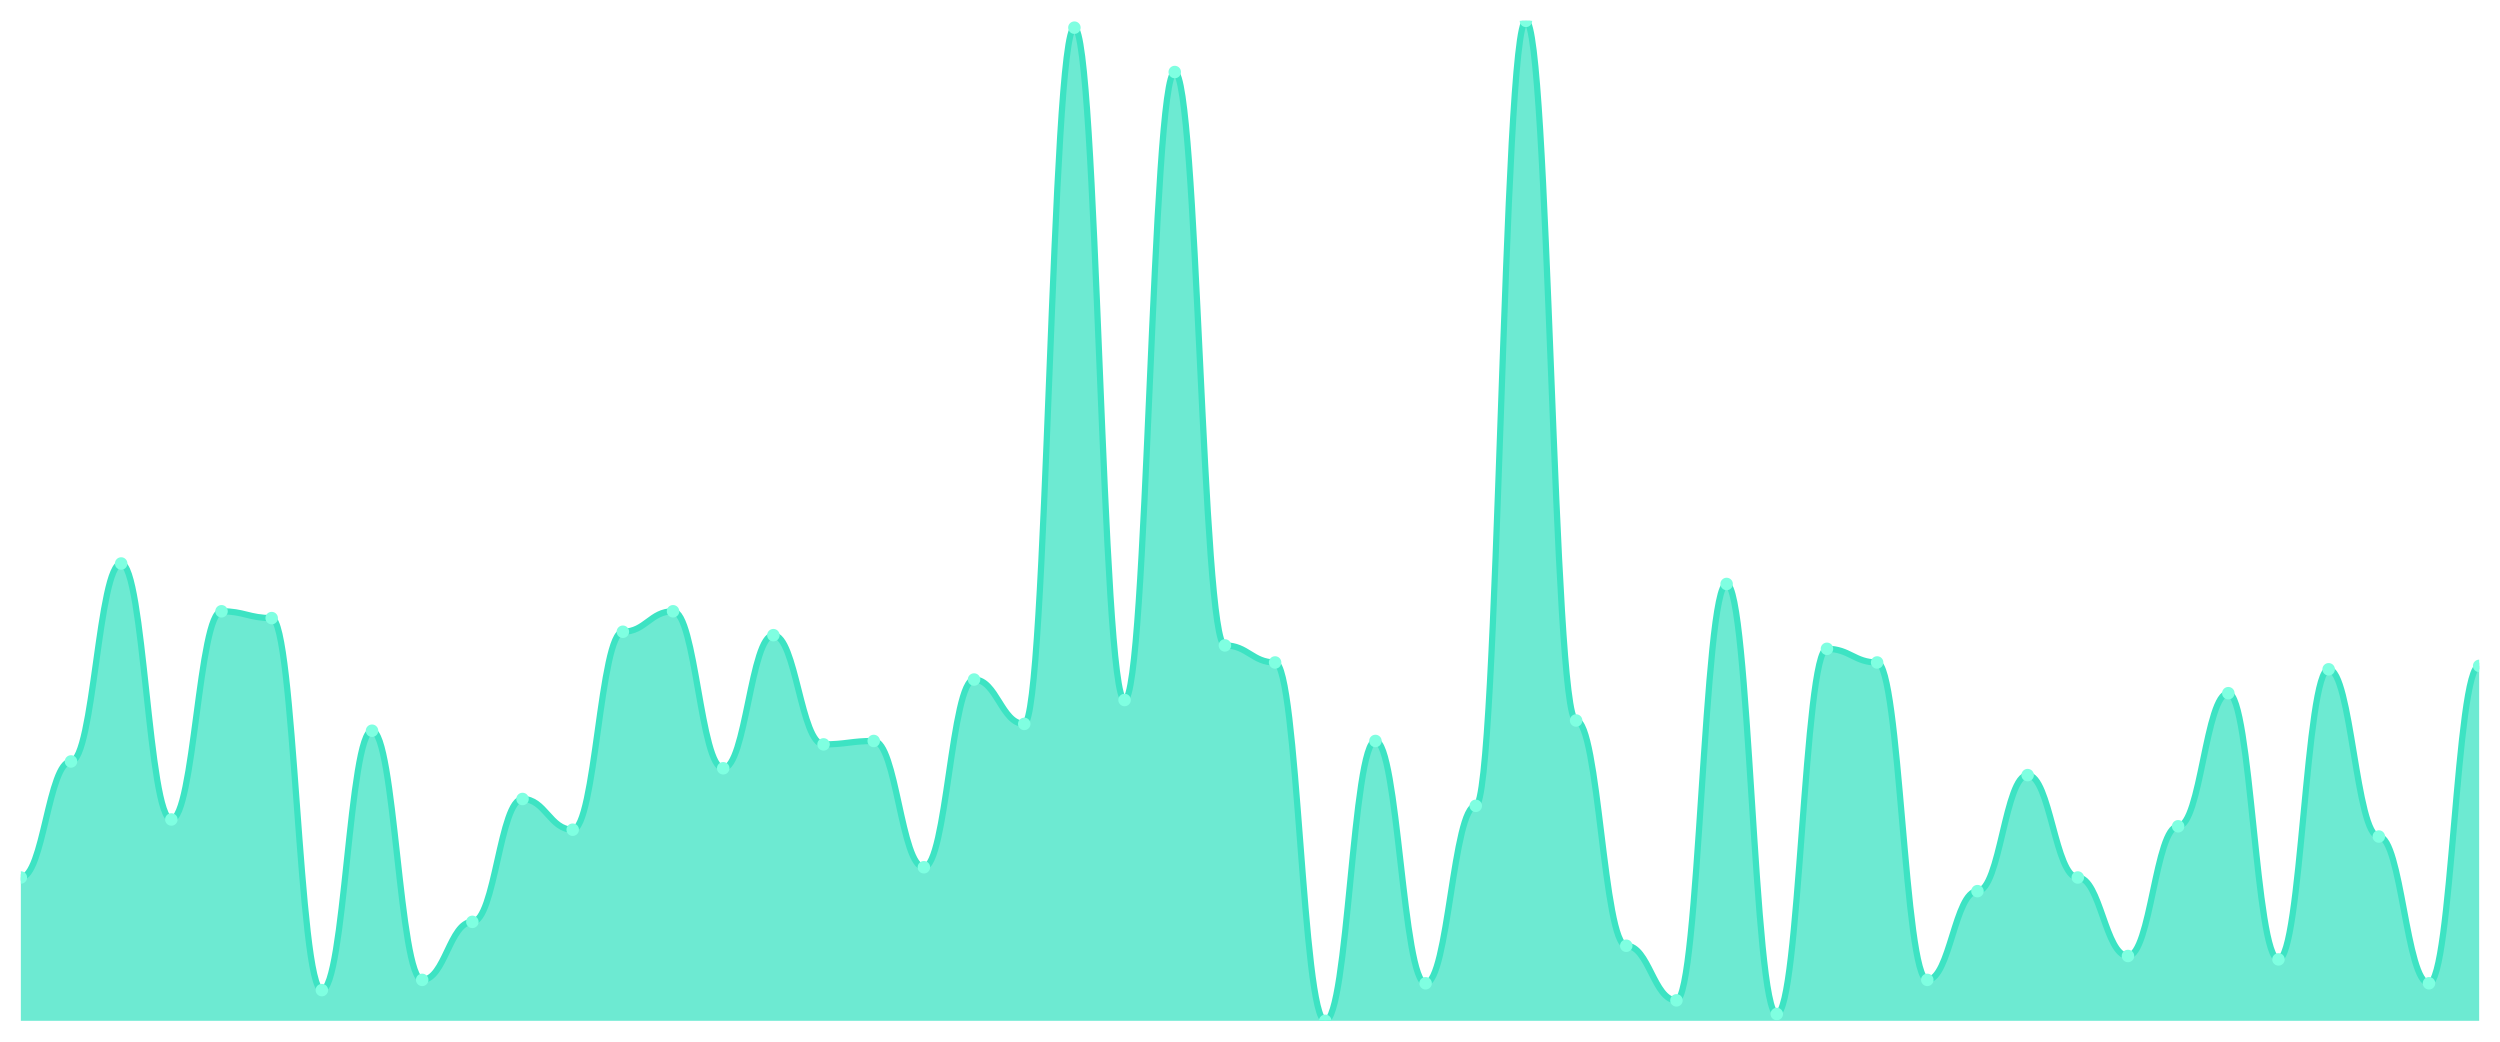
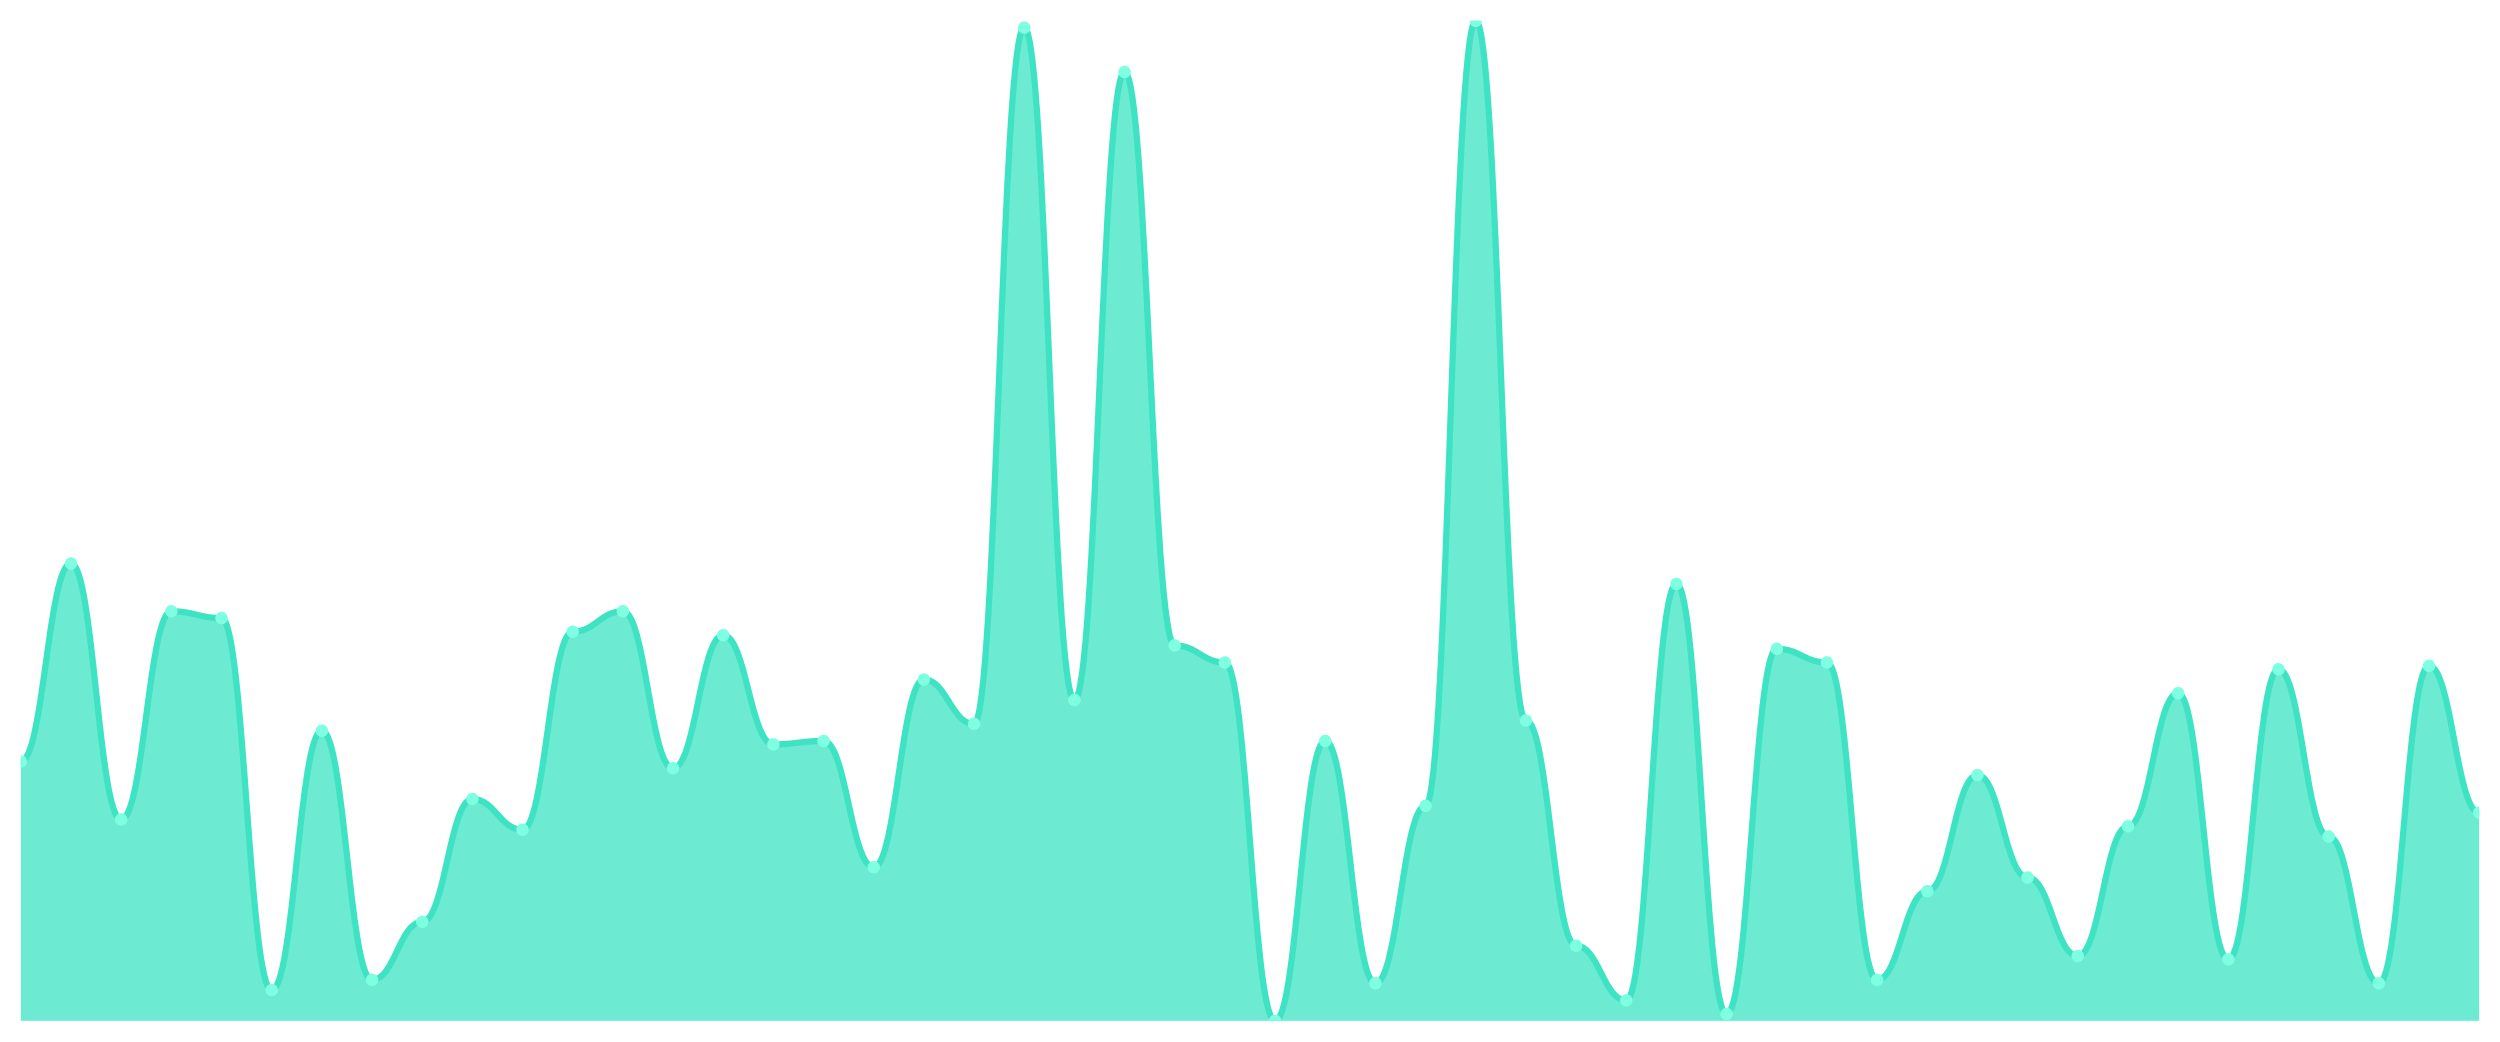
<svg xmlns="http://www.w3.org/2000/svg" viewBox="0 0 1200 500" width="1200" height="500">
  <defs>
    <clipPath id="c">
      <rect x="10" y="10" width="1180" height="480" />
    </clipPath>
  </defs>
  <rect width="1200" height="500" fill="none" />
  <g clip-path="url(#c)">
-     <path d="M 10,490 L 10,421.195 C 20.837,421.195 23.245,365.495 34.082,365.495 C 44.918,365.495 47.327,270.478 58.163,270.478 C 69,270.478 71.408,393.345 82.245,393.345 C 93.082,393.345 95.49,293.413 106.327,293.413 C 117.163,293.413 119.571,296.689 130.408,296.689 C 141.245,296.689 143.653,475.256 154.49,475.256 C 165.327,475.256 167.735,350.751 178.571,350.751 C 189.408,350.751 191.816,470.341 202.653,470.341 C 213.49,470.341 215.898,442.491 226.735,442.491 C 237.571,442.491 239.98,383.515 250.816,383.515 C 261.653,383.515 264.061,398.259 274.898,398.259 C 285.735,398.259 288.143,303.242 298.98,303.242 C 309.816,303.242 312.224,293.413 323.061,293.413 C 333.898,293.413 336.306,368.771 347.143,368.771 C 357.98,368.771 360.388,304.881 371.224,304.881 C 382.061,304.881 384.469,357.304 395.306,357.304 C 406.143,357.304 408.551,355.666 419.388,355.666 C 430.224,355.666 432.633,416.28 443.469,416.28 C 454.306,416.28 456.714,326.177 467.551,326.177 C 478.388,326.177 480.796,347.474 491.633,347.474 C 502.469,347.474 504.878,13.276 515.714,13.276 C 526.551,13.276 528.959,336.007 539.796,336.007 C 550.633,336.007 553.041,34.573 563.878,34.573 C 574.714,34.573 577.122,309.795 587.959,309.795 C 598.796,309.795 601.204,317.986 612.041,317.986 C 622.878,317.986 625.286,490 636.122,490 C 646.959,490 649.367,355.666 660.204,355.666 C 671.041,355.666 673.449,471.98 684.286,471.98 C 695.122,471.98 697.531,386.792 708.367,386.792 C 719.204,386.792 721.612,10 732.449,10 C 743.286,10 745.694,345.836 756.531,345.836 C 767.367,345.836 769.776,453.959 780.612,453.959 C 791.449,453.959 793.857,480.171 804.694,480.171 C 815.531,480.171 817.939,280.307 828.776,280.307 C 839.612,280.307 842.02,486.724 852.857,486.724 C 863.694,486.724 866.102,311.433 876.939,311.433 C 887.776,311.433 890.184,317.986 901.02,317.986 C 911.857,317.986 914.265,470.341 925.102,470.341 C 935.939,470.341 938.347,427.747 949.184,427.747 C 960.02,427.747 962.429,372.048 973.265,372.048 C 984.102,372.048 986.51,421.195 997.347,421.195 C 1008.184,421.195 1010.592,458.874 1021.429,458.874 C 1032.265,458.874 1034.673,396.621 1045.51,396.621 C 1056.347,396.621 1058.755,332.73 1069.592,332.73 C 1080.429,332.73 1082.837,460.512 1093.673,460.512 C 1104.51,460.512 1106.918,321.263 1117.755,321.263 C 1128.592,321.263 1131,401.536 1141.837,401.536 C 1152.673,401.536 1155.082,471.98 1165.918,471.98 C 1176.755,471.98 1179.163,319.625 1190,319.625 L 1190,490 Z" fill="rgba(61,227,195,0.75)" />
-     <path d="M 10,421.195 C 20.837,421.195 23.245,365.495 34.082,365.495 C 44.918,365.495 47.327,270.478 58.163,270.478 C 69,270.478 71.408,393.345 82.245,393.345 C 93.082,393.345 95.49,293.413 106.327,293.413 C 117.163,293.413 119.571,296.689 130.408,296.689 C 141.245,296.689 143.653,475.256 154.49,475.256 C 165.327,475.256 167.735,350.751 178.571,350.751 C 189.408,350.751 191.816,470.341 202.653,470.341 C 213.49,470.341 215.898,442.491 226.735,442.491 C 237.571,442.491 239.98,383.515 250.816,383.515 C 261.653,383.515 264.061,398.259 274.898,398.259 C 285.735,398.259 288.143,303.242 298.98,303.242 C 309.816,303.242 312.224,293.413 323.061,293.413 C 333.898,293.413 336.306,368.771 347.143,368.771 C 357.98,368.771 360.388,304.881 371.224,304.881 C 382.061,304.881 384.469,357.304 395.306,357.304 C 406.143,357.304 408.551,355.666 419.388,355.666 C 430.224,355.666 432.633,416.28 443.469,416.28 C 454.306,416.28 456.714,326.177 467.551,326.177 C 478.388,326.177 480.796,347.474 491.633,347.474 C 502.469,347.474 504.878,13.276 515.714,13.276 C 526.551,13.276 528.959,336.007 539.796,336.007 C 550.633,336.007 553.041,34.573 563.878,34.573 C 574.714,34.573 577.122,309.795 587.959,309.795 C 598.796,309.795 601.204,317.986 612.041,317.986 C 622.878,317.986 625.286,490 636.122,490 C 646.959,490 649.367,355.666 660.204,355.666 C 671.041,355.666 673.449,471.98 684.286,471.98 C 695.122,471.98 697.531,386.792 708.367,386.792 C 719.204,386.792 721.612,10 732.449,10 C 743.286,10 745.694,345.836 756.531,345.836 C 767.367,345.836 769.776,453.959 780.612,453.959 C 791.449,453.959 793.857,480.171 804.694,480.171 C 815.531,480.171 817.939,280.307 828.776,280.307 C 839.612,280.307 842.02,486.724 852.857,486.724 C 863.694,486.724 866.102,311.433 876.939,311.433 C 887.776,311.433 890.184,317.986 901.02,317.986 C 911.857,317.986 914.265,470.341 925.102,470.341 C 935.939,470.341 938.347,427.747 949.184,427.747 C 960.02,427.747 962.429,372.048 973.265,372.048 C 984.102,372.048 986.51,421.195 997.347,421.195 C 1008.184,421.195 1010.592,458.874 1021.429,458.874 C 1032.265,458.874 1034.673,396.621 1045.51,396.621 C 1056.347,396.621 1058.755,332.73 1069.592,332.73 C 1080.429,332.73 1082.837,460.512 1093.673,460.512 C 1104.51,460.512 1106.918,321.263 1117.755,321.263 C 1128.592,321.263 1131,401.536 1141.837,401.536 C 1152.673,401.536 1155.082,471.98 1165.918,471.98 C 1176.755,471.98 1179.163,319.625 1190,319.625" fill="none" stroke="#3de3c3" stroke-width="3" stroke-linecap="round" stroke-linejoin="round" />
-     <circle cx="10" cy="421.195" r="3" fill="#7fffe1" />
-     <circle cx="34.082" cy="365.495" r="3" fill="#7fffe1" />
-     <circle cx="58.163" cy="270.478" r="3" fill="#7fffe1" />
-     <circle cx="82.245" cy="393.345" r="3" fill="#7fffe1" />
-     <circle cx="106.327" cy="293.413" r="3" fill="#7fffe1" />
-     <circle cx="130.408" cy="296.689" r="3" fill="#7fffe1" />
-     <circle cx="154.49" cy="475.256" r="3" fill="#7fffe1" />
-     <circle cx="178.571" cy="350.751" r="3" fill="#7fffe1" />
-     <circle cx="202.653" cy="470.341" r="3" fill="#7fffe1" />
-     <circle cx="226.735" cy="442.491" r="3" fill="#7fffe1" />
-     <circle cx="250.816" cy="383.515" r="3" fill="#7fffe1" />
-     <circle cx="274.898" cy="398.259" r="3" fill="#7fffe1" />
-     <circle cx="298.98" cy="303.242" r="3" fill="#7fffe1" />
-     <circle cx="323.061" cy="293.413" r="3" fill="#7fffe1" />
-     <circle cx="347.143" cy="368.771" r="3" fill="#7fffe1" />
-     <circle cx="371.224" cy="304.881" r="3" fill="#7fffe1" />
-     <circle cx="395.306" cy="357.304" r="3" fill="#7fffe1" />
-     <circle cx="419.388" cy="355.666" r="3" fill="#7fffe1" />
-     <circle cx="443.469" cy="416.28" r="3" fill="#7fffe1" />
-     <circle cx="467.551" cy="326.177" r="3" fill="#7fffe1" />
-     <circle cx="491.633" cy="347.474" r="3" fill="#7fffe1" />
-     <circle cx="515.714" cy="13.276" r="3" fill="#7fffe1" />
-     <circle cx="539.796" cy="336.007" r="3" fill="#7fffe1" />
-     <circle cx="563.878" cy="34.573" r="3" fill="#7fffe1" />
-     <circle cx="587.959" cy="309.795" r="3" fill="#7fffe1" />
-     <circle cx="612.041" cy="317.986" r="3" fill="#7fffe1" />
-     <circle cx="636.122" cy="490" r="3" fill="#7fffe1" />
-     <circle cx="660.204" cy="355.666" r="3" fill="#7fffe1" />
-     <circle cx="684.286" cy="471.98" r="3" fill="#7fffe1" />
-     <circle cx="708.367" cy="386.792" r="3" fill="#7fffe1" />
-     <circle cx="732.449" cy="10" r="3" fill="#7fffe1" />
-     <circle cx="756.531" cy="345.836" r="3" fill="#7fffe1" />
-     <circle cx="780.612" cy="453.959" r="3" fill="#7fffe1" />
-     <circle cx="804.694" cy="480.171" r="3" fill="#7fffe1" />
-     <circle cx="828.776" cy="280.307" r="3" fill="#7fffe1" />
-     <circle cx="852.857" cy="486.724" r="3" fill="#7fffe1" />
-     <circle cx="876.939" cy="311.433" r="3" fill="#7fffe1" />
-     <circle cx="901.02" cy="317.986" r="3" fill="#7fffe1" />
-     <circle cx="925.102" cy="470.341" r="3" fill="#7fffe1" />
-     <circle cx="949.184" cy="427.747" r="3" fill="#7fffe1" />
-     <circle cx="973.265" cy="372.048" r="3" fill="#7fffe1" />
-     <circle cx="997.347" cy="421.195" r="3" fill="#7fffe1" />
-     <circle cx="1021.429" cy="458.874" r="3" fill="#7fffe1" />
-     <circle cx="1045.51" cy="396.621" r="3" fill="#7fffe1" />
-     <circle cx="1069.592" cy="332.73" r="3" fill="#7fffe1" />
-     <circle cx="1093.673" cy="460.512" r="3" fill="#7fffe1" />
-     <circle cx="1117.755" cy="321.263" r="3" fill="#7fffe1" />
-     <circle cx="1141.837" cy="401.536" r="3" fill="#7fffe1" />
-     <circle cx="1165.918" cy="471.98" r="3" fill="#7fffe1" />
-     <circle cx="1190" cy="319.625" r="3" fill="#7fffe1" />
+     <path d="M 10,490 L 10,365.495 C 20.837,365.495 23.245,270.478 34.082,270.478 C 44.918,270.478 47.327,393.345 58.163,393.345 C 69,393.345 71.408,293.413 82.245,293.413 C 93.082,293.413 95.49,296.689 106.327,296.689 C 117.163,296.689 119.571,475.256 130.408,475.256 C 141.245,475.256 143.653,350.751 154.49,350.751 C 165.327,350.751 167.735,470.341 178.571,470.341 C 189.408,470.341 191.816,442.491 202.653,442.491 C 213.49,442.491 215.898,383.515 226.735,383.515 C 237.571,383.515 239.98,398.259 250.816,398.259 C 261.653,398.259 264.061,303.242 274.898,303.242 C 285.735,303.242 288.143,293.413 298.98,293.413 C 309.816,293.413 312.224,368.771 323.061,368.771 C 333.898,368.771 336.306,304.881 347.143,304.881 C 357.98,304.881 360.388,357.304 371.224,357.304 C 382.061,357.304 384.469,355.666 395.306,355.666 C 406.143,355.666 408.551,416.28 419.388,416.28 C 430.224,416.28 432.633,326.177 443.469,326.177 C 454.306,326.177 456.714,347.474 467.551,347.474 C 478.388,347.474 480.796,13.276 491.633,13.276 C 502.469,13.276 504.878,336.007 515.714,336.007 C 526.551,336.007 528.959,34.573 539.796,34.573 C 550.633,34.573 553.041,309.795 563.878,309.795 C 574.714,309.795 577.122,317.986 587.959,317.986 C 598.796,317.986 601.204,490 612.041,490 C 622.878,490 625.286,355.666 636.122,355.666 C 646.959,355.666 649.367,471.98 660.204,471.98 C 671.041,471.98 673.449,386.792 684.286,386.792 C 695.122,386.792 697.531,10 708.367,10 C 719.204,10 721.612,345.836 732.449,345.836 C 743.286,345.836 745.694,453.959 756.531,453.959 C 767.367,453.959 769.776,480.171 780.612,480.171 C 791.449,480.171 793.857,280.307 804.694,280.307 C 815.531,280.307 817.939,486.724 828.776,486.724 C 839.612,486.724 842.02,311.433 852.857,311.433 C 863.694,311.433 866.102,317.986 876.939,317.986 C 887.776,317.986 890.184,470.341 901.02,470.341 C 911.857,470.341 914.265,427.747 925.102,427.747 C 935.939,427.747 938.347,372.048 949.184,372.048 C 960.02,372.048 962.429,421.195 973.265,421.195 C 984.102,421.195 986.51,458.874 997.347,458.874 C 1008.184,458.874 1010.592,396.621 1021.429,396.621 C 1032.265,396.621 1034.673,332.73 1045.51,332.73 C 1056.347,332.73 1058.755,460.512 1069.592,460.512 C 1080.429,460.512 1082.837,321.263 1093.673,321.263 C 1104.51,321.263 1106.918,401.536 1117.755,401.536 C 1128.592,401.536 1131,471.98 1141.837,471.98 C 1152.673,471.98 1155.082,319.625 1165.918,319.625 C 1176.755,319.625 1179.163,390.068 1190,390.068 L 1190,490 Z" fill="rgba(61,227,195,0.75)" />
+     <path d="M 10,365.495 C 20.837,365.495 23.245,270.478 34.082,270.478 C 44.918,270.478 47.327,393.345 58.163,393.345 C 69,393.345 71.408,293.413 82.245,293.413 C 93.082,293.413 95.49,296.689 106.327,296.689 C 117.163,296.689 119.571,475.256 130.408,475.256 C 141.245,475.256 143.653,350.751 154.49,350.751 C 165.327,350.751 167.735,470.341 178.571,470.341 C 189.408,470.341 191.816,442.491 202.653,442.491 C 213.49,442.491 215.898,383.515 226.735,383.515 C 237.571,383.515 239.98,398.259 250.816,398.259 C 261.653,398.259 264.061,303.242 274.898,303.242 C 285.735,303.242 288.143,293.413 298.98,293.413 C 309.816,293.413 312.224,368.771 323.061,368.771 C 333.898,368.771 336.306,304.881 347.143,304.881 C 357.98,304.881 360.388,357.304 371.224,357.304 C 382.061,357.304 384.469,355.666 395.306,355.666 C 406.143,355.666 408.551,416.28 419.388,416.28 C 430.224,416.28 432.633,326.177 443.469,326.177 C 454.306,326.177 456.714,347.474 467.551,347.474 C 478.388,347.474 480.796,13.276 491.633,13.276 C 502.469,13.276 504.878,336.007 515.714,336.007 C 526.551,336.007 528.959,34.573 539.796,34.573 C 550.633,34.573 553.041,309.795 563.878,309.795 C 574.714,309.795 577.122,317.986 587.959,317.986 C 598.796,317.986 601.204,490 612.041,490 C 622.878,490 625.286,355.666 636.122,355.666 C 646.959,355.666 649.367,471.98 660.204,471.98 C 671.041,471.98 673.449,386.792 684.286,386.792 C 695.122,386.792 697.531,10 708.367,10 C 719.204,10 721.612,345.836 732.449,345.836 C 743.286,345.836 745.694,453.959 756.531,453.959 C 767.367,453.959 769.776,480.171 780.612,480.171 C 791.449,480.171 793.857,280.307 804.694,280.307 C 815.531,280.307 817.939,486.724 828.776,486.724 C 839.612,486.724 842.02,311.433 852.857,311.433 C 863.694,311.433 866.102,317.986 876.939,317.986 C 887.776,317.986 890.184,470.341 901.02,470.341 C 911.857,470.341 914.265,427.747 925.102,427.747 C 935.939,427.747 938.347,372.048 949.184,372.048 C 960.02,372.048 962.429,421.195 973.265,421.195 C 984.102,421.195 986.51,458.874 997.347,458.874 C 1008.184,458.874 1010.592,396.621 1021.429,396.621 C 1032.265,396.621 1034.673,332.73 1045.51,332.73 C 1056.347,332.73 1058.755,460.512 1069.592,460.512 C 1080.429,460.512 1082.837,321.263 1093.673,321.263 C 1104.51,321.263 1106.918,401.536 1117.755,401.536 C 1128.592,401.536 1131,471.98 1141.837,471.98 C 1152.673,471.98 1155.082,319.625 1165.918,319.625 C 1176.755,319.625 1179.163,390.068 1190,390.068" fill="none" stroke="#3de3c3" stroke-width="3" stroke-linecap="round" stroke-linejoin="round" />
+     <circle cx="10" cy="365.495" r="3" fill="#7fffe1" />
+     <circle cx="34.082" cy="270.478" r="3" fill="#7fffe1" />
+     <circle cx="58.163" cy="393.345" r="3" fill="#7fffe1" />
+     <circle cx="82.245" cy="293.413" r="3" fill="#7fffe1" />
+     <circle cx="106.327" cy="296.689" r="3" fill="#7fffe1" />
+     <circle cx="130.408" cy="475.256" r="3" fill="#7fffe1" />
+     <circle cx="154.49" cy="350.751" r="3" fill="#7fffe1" />
+     <circle cx="178.571" cy="470.341" r="3" fill="#7fffe1" />
+     <circle cx="202.653" cy="442.491" r="3" fill="#7fffe1" />
+     <circle cx="226.735" cy="383.515" r="3" fill="#7fffe1" />
+     <circle cx="250.816" cy="398.259" r="3" fill="#7fffe1" />
+     <circle cx="274.898" cy="303.242" r="3" fill="#7fffe1" />
+     <circle cx="298.98" cy="293.413" r="3" fill="#7fffe1" />
+     <circle cx="323.061" cy="368.771" r="3" fill="#7fffe1" />
+     <circle cx="347.143" cy="304.881" r="3" fill="#7fffe1" />
+     <circle cx="371.224" cy="357.304" r="3" fill="#7fffe1" />
+     <circle cx="395.306" cy="355.666" r="3" fill="#7fffe1" />
+     <circle cx="419.388" cy="416.28" r="3" fill="#7fffe1" />
+     <circle cx="443.469" cy="326.177" r="3" fill="#7fffe1" />
+     <circle cx="467.551" cy="347.474" r="3" fill="#7fffe1" />
+     <circle cx="491.633" cy="13.276" r="3" fill="#7fffe1" />
+     <circle cx="515.714" cy="336.007" r="3" fill="#7fffe1" />
+     <circle cx="539.796" cy="34.573" r="3" fill="#7fffe1" />
+     <circle cx="563.878" cy="309.795" r="3" fill="#7fffe1" />
+     <circle cx="587.959" cy="317.986" r="3" fill="#7fffe1" />
+     <circle cx="612.041" cy="490" r="3" fill="#7fffe1" />
+     <circle cx="636.122" cy="355.666" r="3" fill="#7fffe1" />
+     <circle cx="660.204" cy="471.98" r="3" fill="#7fffe1" />
+     <circle cx="684.286" cy="386.792" r="3" fill="#7fffe1" />
+     <circle cx="708.367" cy="10" r="3" fill="#7fffe1" />
+     <circle cx="732.449" cy="345.836" r="3" fill="#7fffe1" />
+     <circle cx="756.531" cy="453.959" r="3" fill="#7fffe1" />
+     <circle cx="780.612" cy="480.171" r="3" fill="#7fffe1" />
+     <circle cx="804.694" cy="280.307" r="3" fill="#7fffe1" />
+     <circle cx="828.776" cy="486.724" r="3" fill="#7fffe1" />
+     <circle cx="852.857" cy="311.433" r="3" fill="#7fffe1" />
+     <circle cx="876.939" cy="317.986" r="3" fill="#7fffe1" />
+     <circle cx="901.02" cy="470.341" r="3" fill="#7fffe1" />
+     <circle cx="925.102" cy="427.747" r="3" fill="#7fffe1" />
+     <circle cx="949.184" cy="372.048" r="3" fill="#7fffe1" />
+     <circle cx="973.265" cy="421.195" r="3" fill="#7fffe1" />
+     <circle cx="997.347" cy="458.874" r="3" fill="#7fffe1" />
+     <circle cx="1021.429" cy="396.621" r="3" fill="#7fffe1" />
+     <circle cx="1045.51" cy="332.73" r="3" fill="#7fffe1" />
+     <circle cx="1069.592" cy="460.512" r="3" fill="#7fffe1" />
+     <circle cx="1093.673" cy="321.263" r="3" fill="#7fffe1" />
+     <circle cx="1117.755" cy="401.536" r="3" fill="#7fffe1" />
+     <circle cx="1141.837" cy="471.98" r="3" fill="#7fffe1" />
+     <circle cx="1165.918" cy="319.625" r="3" fill="#7fffe1" />
+     <circle cx="1190" cy="390.068" r="3" fill="#7fffe1" />
  </g>
</svg>
